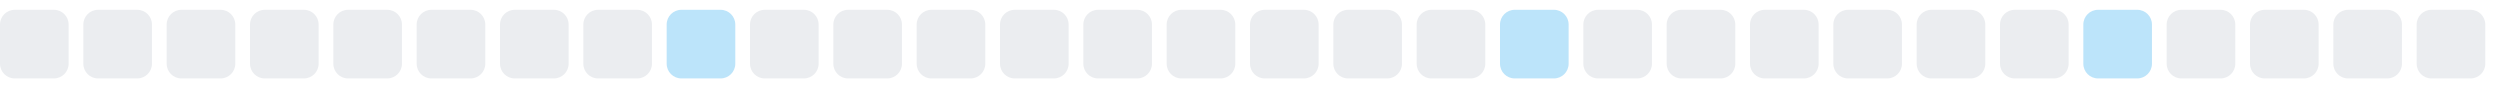
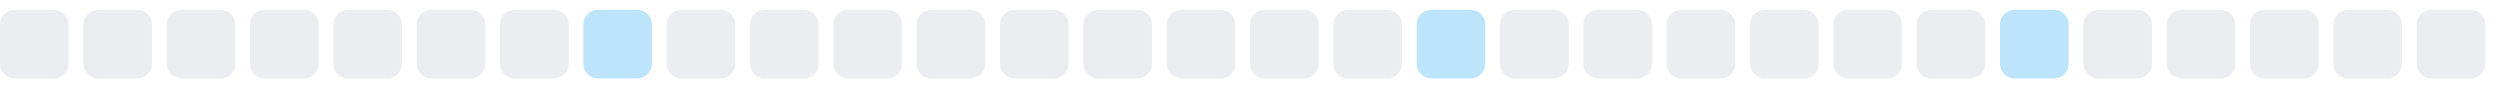
<svg xmlns="http://www.w3.org/2000/svg" width="255" height="9">
  <style>
        .level0 { fill: #ebedf0; }
        .level1 { fill: #bce4fa; }
        .level2 { fill: #75c7f7; }
        .level3 { fill: #30a9f2; }
        .level4 { fill: #008ee6; }
        @media (prefers-color-scheme: dark) {
          .level0 { fill: #161b22; }
          .level1 { fill: #0b3b5c; }
          .level2 { fill: #0a6299; }
          .level3 { fill: #008ee6; }
          .level4 { fill: #5bc4ff; }
        }
      </style>
  <rect x="0.0" y="1" width="7" height="7" rx="1.5" ry="1.5" class="level0" />
  <rect x="8.5" y="1" width="7" height="7" rx="1.5" ry="1.5" class="level0" />
  <rect x="17.0" y="1" width="7" height="7" rx="1.5" ry="1.5" class="level0" />
  <rect x="25.5" y="1" width="7" height="7" rx="1.5" ry="1.5" class="level0" />
  <rect x="34.0" y="1" width="7" height="7" rx="1.5" ry="1.5" class="level0" />
  <rect x="42.5" y="1" width="7" height="7" rx="1.5" ry="1.5" class="level0" />
  <rect x="51.0" y="1" width="7" height="7" rx="1.5" ry="1.5" class="level0" />
-   <rect x="59.5" y="1" width="7" height="7" rx="1.5" ry="1.5" class="level0" />
-   <rect x="68.0" y="1" width="7" height="7" rx="1.5" ry="1.5" class="level1" />
+   <rect x="59.5" y="1" width="7" height="7" rx="1.5" ry="1.5" class="level1" />
+   <rect x="68.0" y="1" width="7" height="7" rx="1.5" ry="1.5" class="level0" />
  <rect x="76.5" y="1" width="7" height="7" rx="1.5" ry="1.5" class="level0" />
  <rect x="85.0" y="1" width="7" height="7" rx="1.5" ry="1.5" class="level0" />
  <rect x="93.5" y="1" width="7" height="7" rx="1.5" ry="1.5" class="level0" />
  <rect x="102.0" y="1" width="7" height="7" rx="1.5" ry="1.5" class="level0" />
  <rect x="110.5" y="1" width="7" height="7" rx="1.5" ry="1.5" class="level0" />
  <rect x="119.0" y="1" width="7" height="7" rx="1.5" ry="1.5" class="level0" />
  <rect x="127.5" y="1" width="7" height="7" rx="1.5" ry="1.5" class="level0" />
  <rect x="136.0" y="1" width="7" height="7" rx="1.5" ry="1.5" class="level0" />
-   <rect x="144.5" y="1" width="7" height="7" rx="1.5" ry="1.5" class="level0" />
-   <rect x="153.0" y="1" width="7" height="7" rx="1.5" ry="1.5" class="level1" />
+   <rect x="144.5" y="1" width="7" height="7" rx="1.5" ry="1.5" class="level1" />
+   <rect x="153.0" y="1" width="7" height="7" rx="1.5" ry="1.5" class="level0" />
  <rect x="161.5" y="1" width="7" height="7" rx="1.5" ry="1.5" class="level0" />
  <rect x="170.0" y="1" width="7" height="7" rx="1.5" ry="1.5" class="level0" />
  <rect x="178.5" y="1" width="7" height="7" rx="1.5" ry="1.5" class="level0" />
  <rect x="187.0" y="1" width="7" height="7" rx="1.5" ry="1.5" class="level0" />
  <rect x="195.5" y="1" width="7" height="7" rx="1.5" ry="1.5" class="level0" />
-   <rect x="204.0" y="1" width="7" height="7" rx="1.5" ry="1.5" class="level0" />
-   <rect x="212.5" y="1" width="7" height="7" rx="1.5" ry="1.5" class="level1" />
+   <rect x="204.0" y="1" width="7" height="7" rx="1.5" ry="1.5" class="level1" />
+   <rect x="212.5" y="1" width="7" height="7" rx="1.5" ry="1.5" class="level0" />
  <rect x="221.0" y="1" width="7" height="7" rx="1.5" ry="1.5" class="level0" />
  <rect x="229.5" y="1" width="7" height="7" rx="1.5" ry="1.5" class="level0" />
  <rect x="238.0" y="1" width="7" height="7" rx="1.5" ry="1.5" class="level0" />
  <rect x="246.5" y="1" width="7" height="7" rx="1.5" ry="1.5" class="level0" />
</svg>
